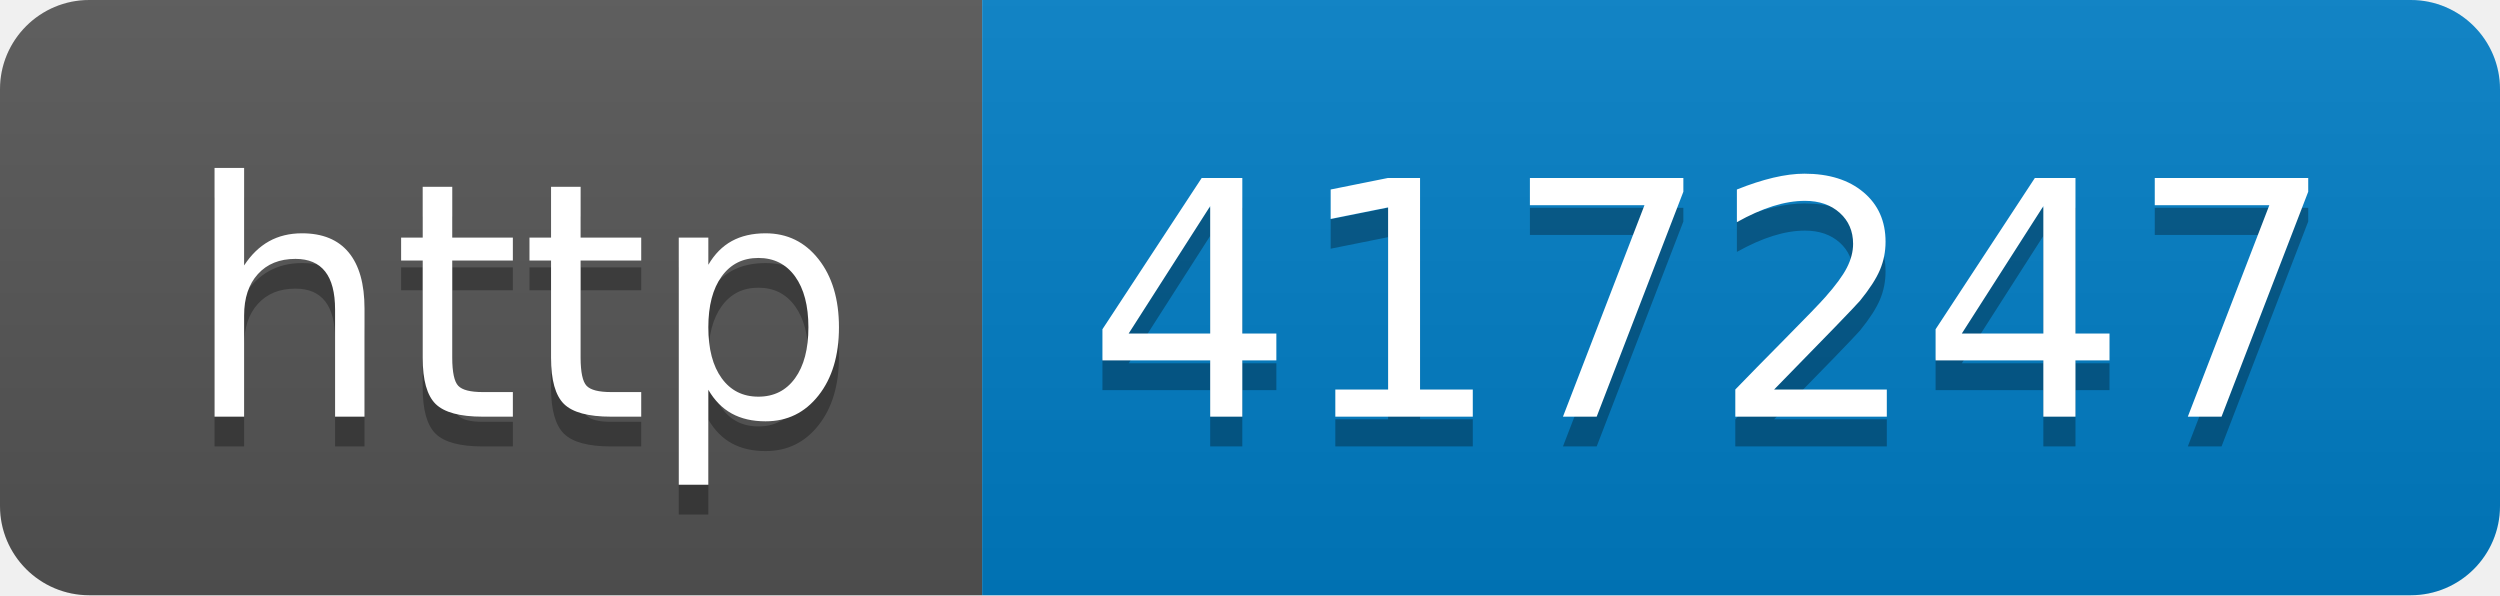
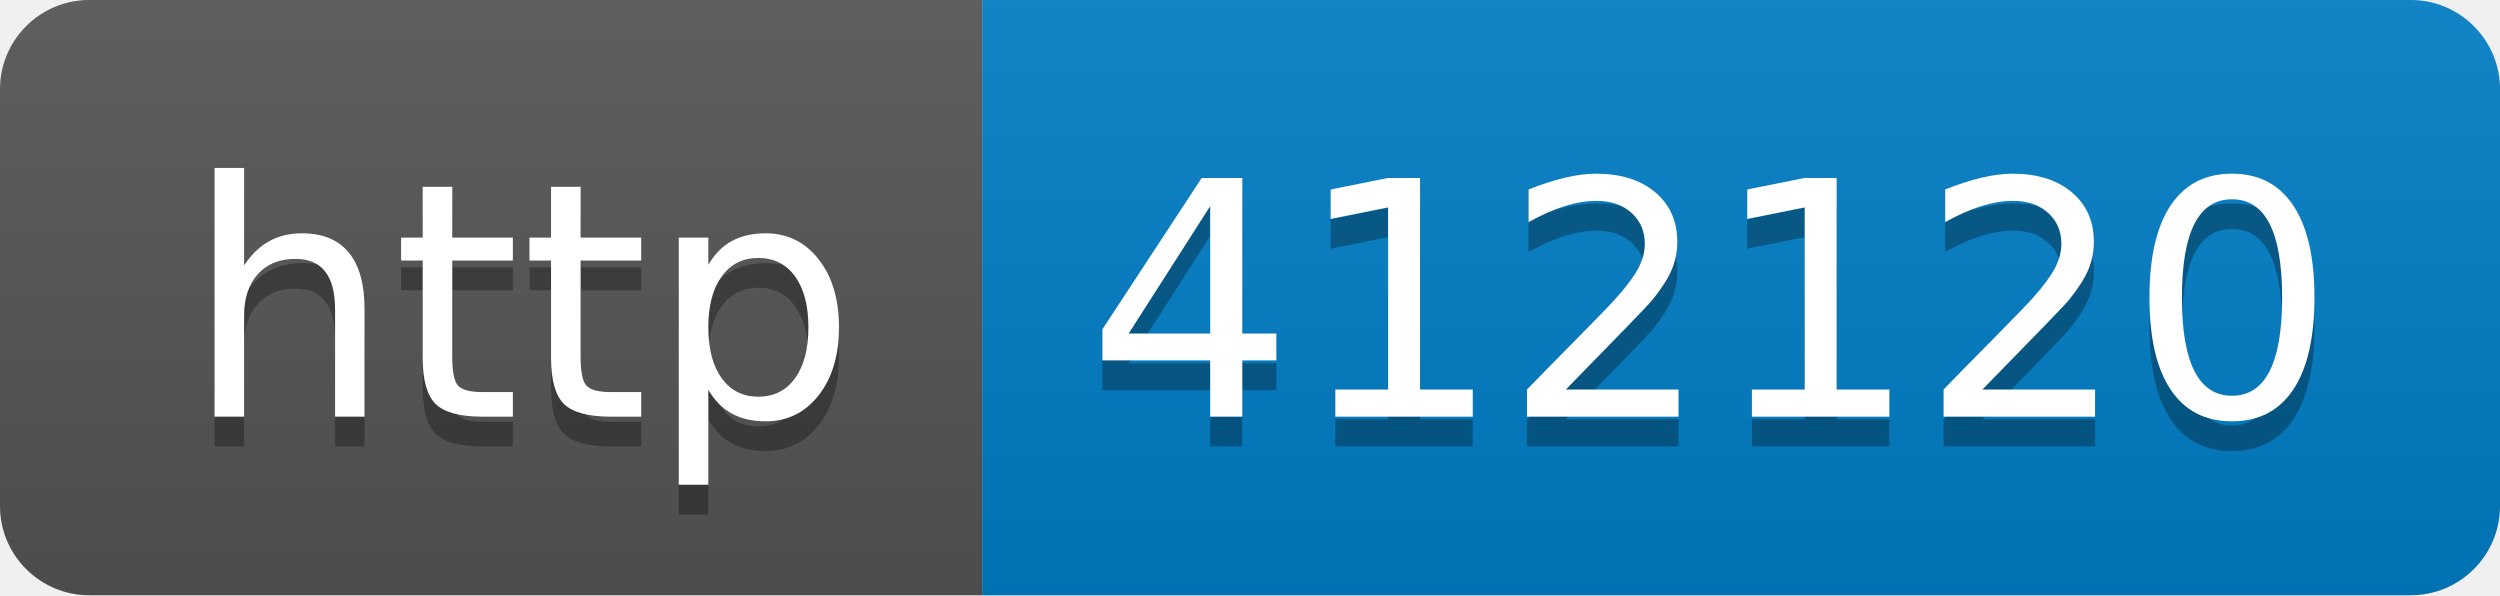
- <svg xmlns="http://www.w3.org/2000/svg" width="84" height="20" role="img" aria-label="http: 417247">
+ <svg xmlns="http://www.w3.org/2000/svg" width="84" height="20" role="img" aria-label="http: 412120">
  <linearGradient id="s" x2="0" y2="100%">
    <stop offset="0" stop-color="#bbb" stop-opacity=".1" />
    <stop offset="1" stop-opacity=".1" />
  </linearGradient>
  <clipPath id="r">
    <rect width="84" height="20" rx="3" fill="#fff" />
  </clipPath>
  <g clip-path="url(#r)">
    <rect width="33" height="20" fill="#555" />
    <rect x="33" width="51" height="20" fill="#007ec6" />
    <rect width="84" height="20" fill="url(#s)" />
  </g>
  <g fill="#fff" text-anchor="middle" font-family="Verdana,Geneva,DejaVu Sans,sans-serif" text-rendering="geometricPrecision" font-size="110">
    <text aria-hidden="true" x="175" y="150" fill="#010101" fill-opacity=".3" transform="scale(.1)" textLength="230">http</text>
    <text x="175" y="140" transform="scale(.1)" fill="#fff" textLength="230">http</text>
-     <text aria-hidden="true" x="575" y="150" fill="#010101" fill-opacity=".3" transform="scale(.1)" textLength="410">417247</text>
-     <text x="575" y="140" transform="scale(.1)" fill="#fff" textLength="410">417247</text>
+     <text aria-hidden="true" x="575" y="150" fill="#010101" fill-opacity=".3" transform="scale(.1)" textLength="410">412120</text>
+     <text x="575" y="140" transform="scale(.1)" fill="#fff" textLength="410">412120</text>
  </g>
</svg>
